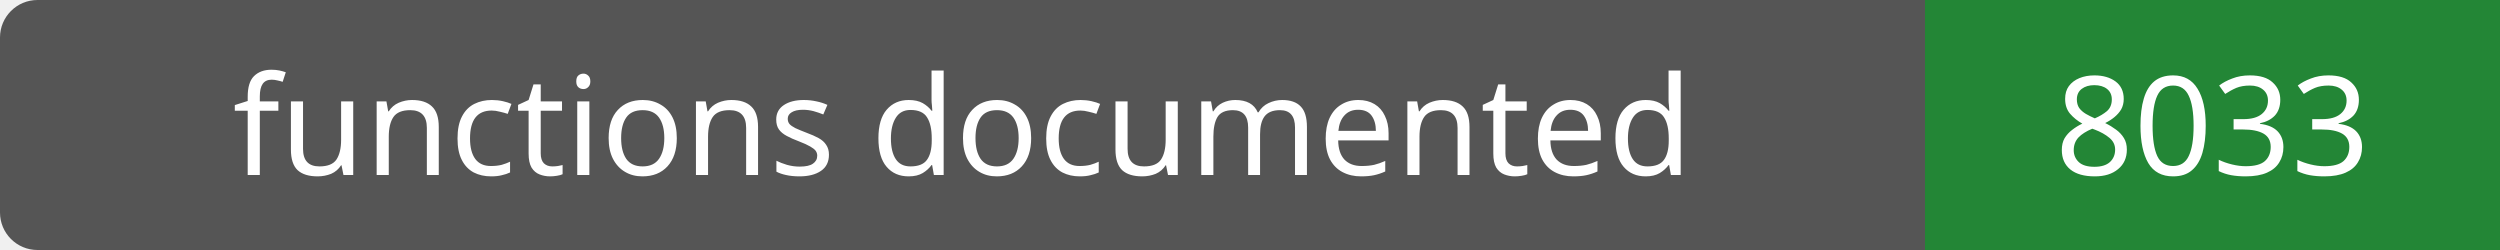
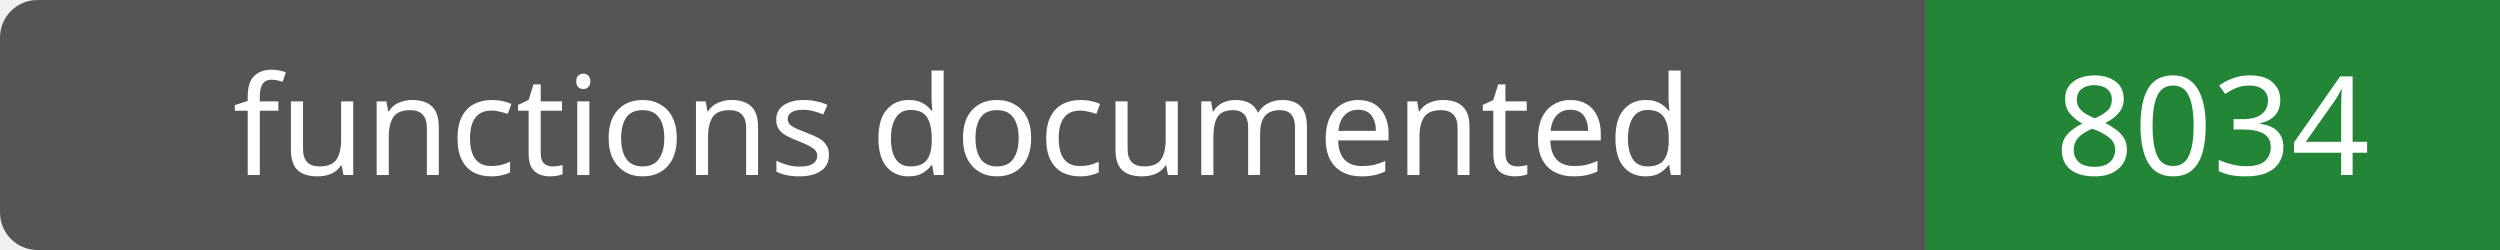
- <svg xmlns="http://www.w3.org/2000/svg" width="200" height="20" role="img" aria-label="functions documented: 8033">
+ <svg xmlns="http://www.w3.org/2000/svg" width="200" height="20" role="img" aria-label="functions documented: 8034">
  <rect width="200" height="20" rx="3" fill="#555" />
  <path fill="#238636" d="M154 0h46v20H154z" />
  <g fill="#fff" text-anchor="middle" font-family="Verdana,sans-serif" font-size="11">
    <text x="77.0" y="14">functions documented</text>
-     <text x="177.0" y="14">8033</text>
+     <text x="177.0" y="14">8034</text>
  </g>
</svg>
